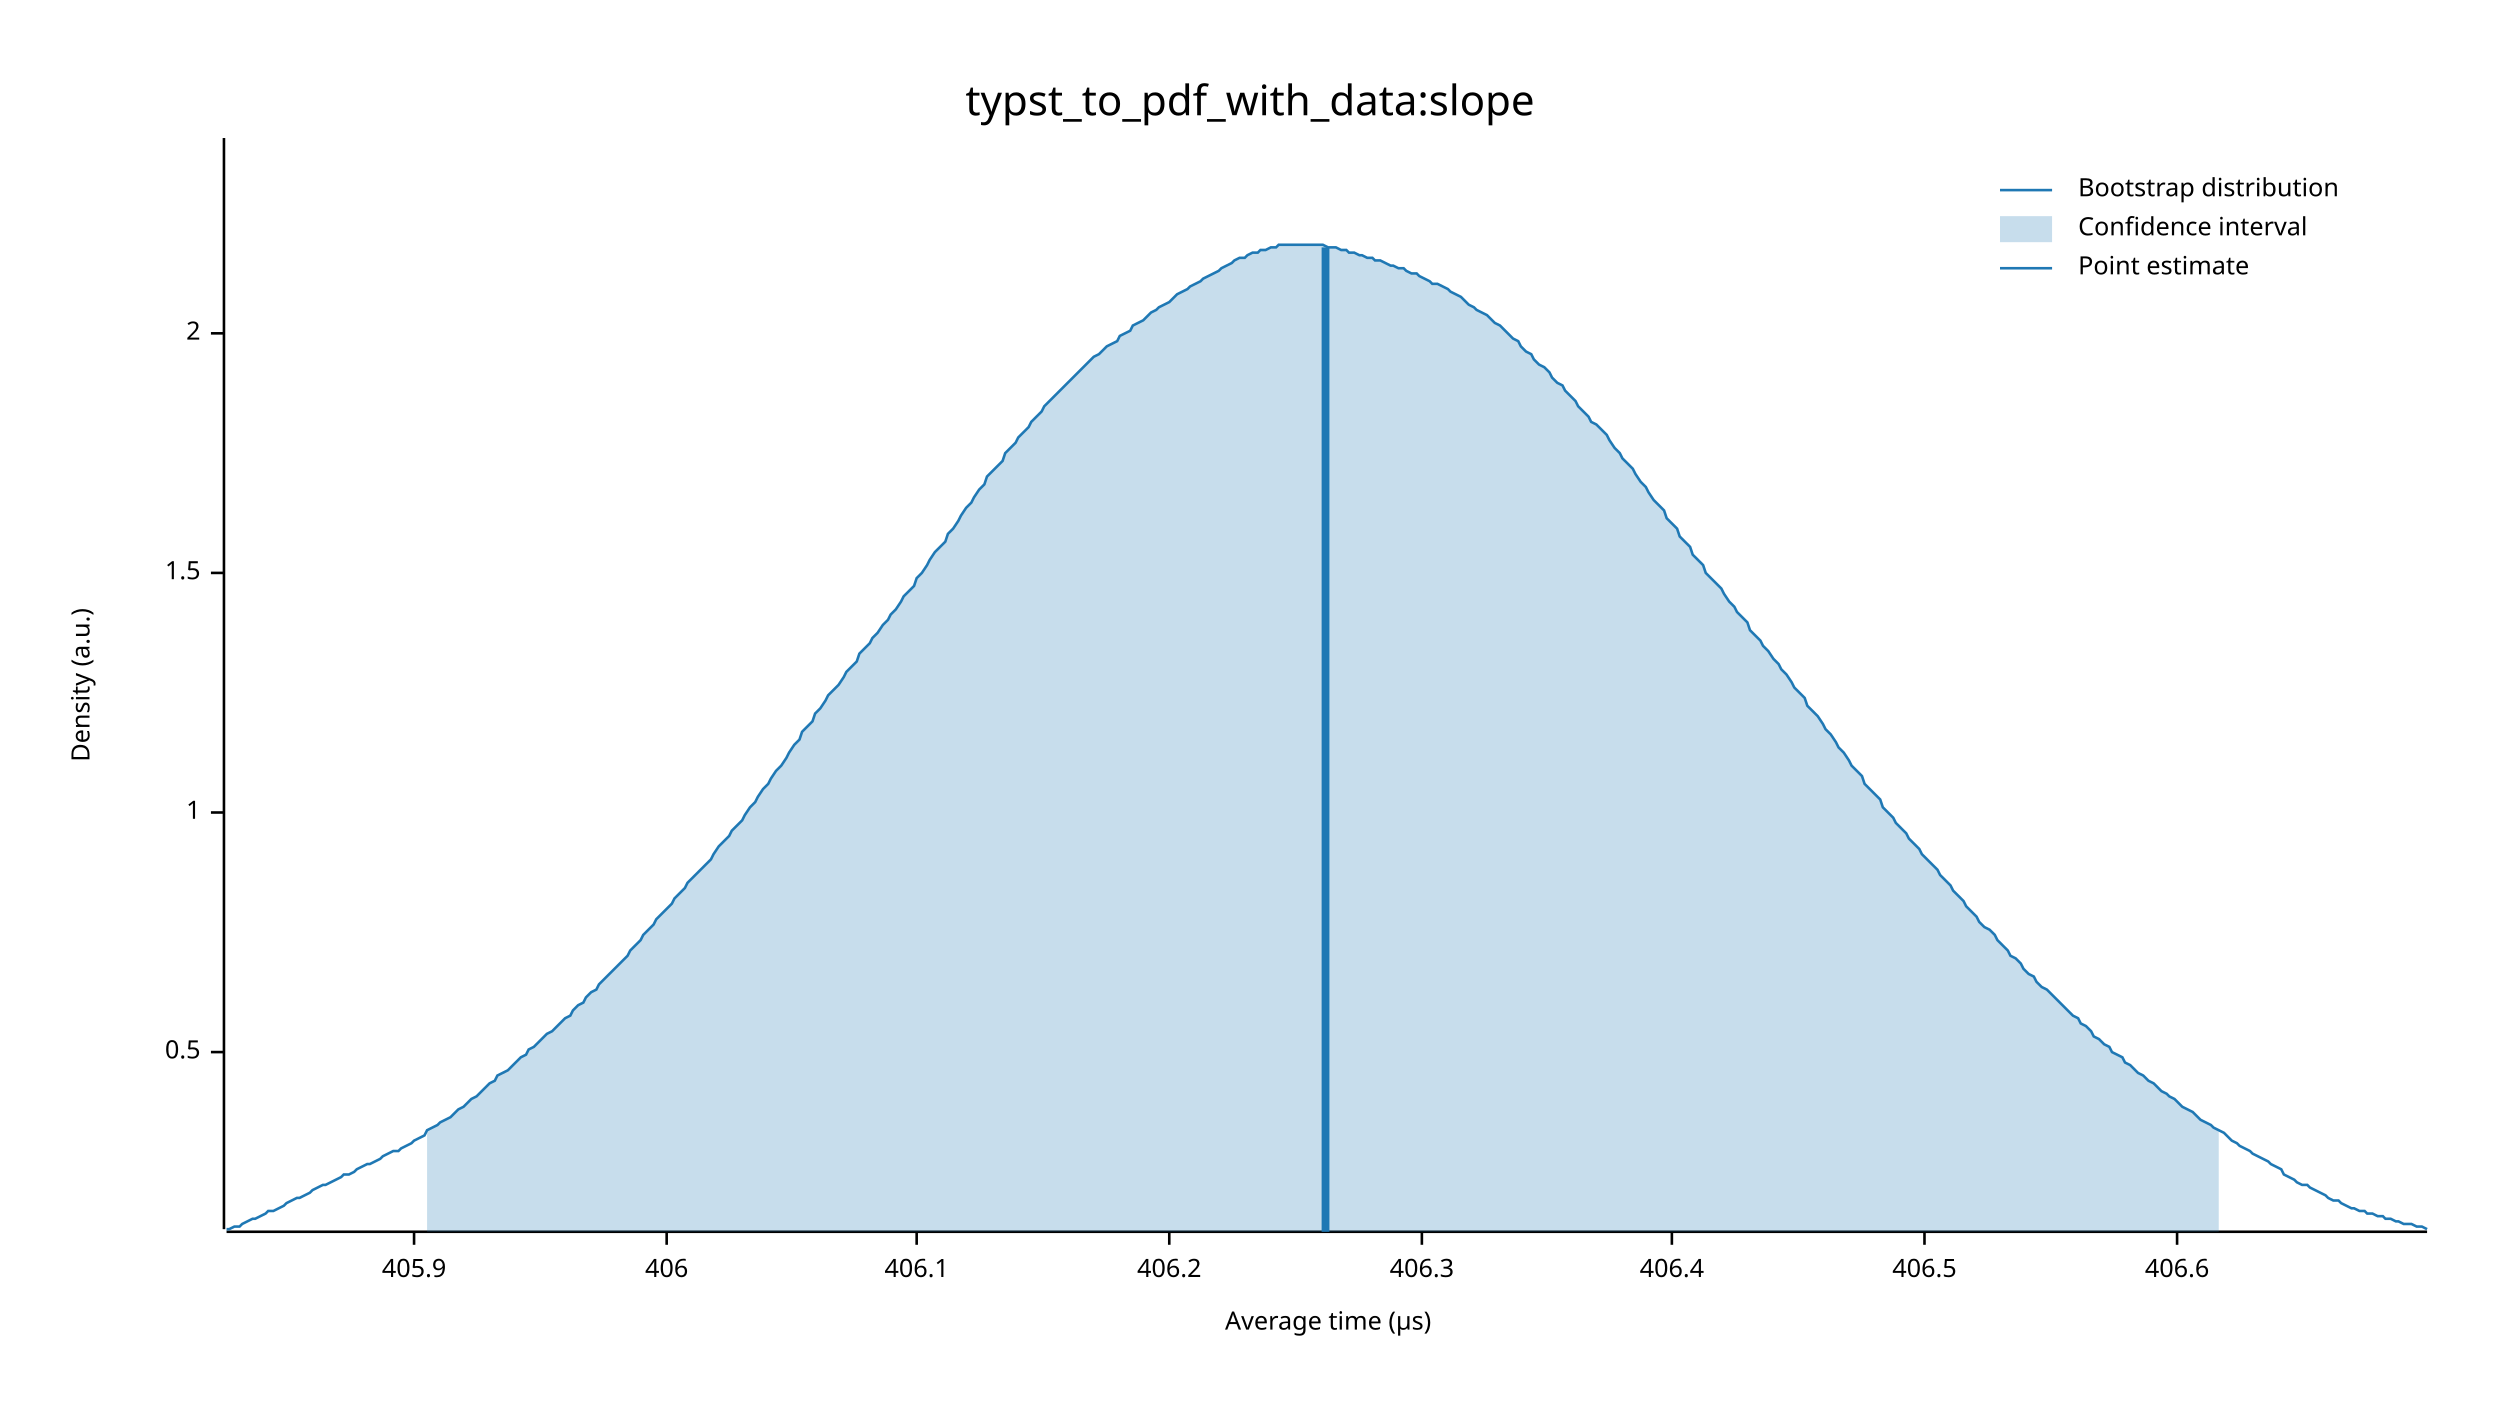
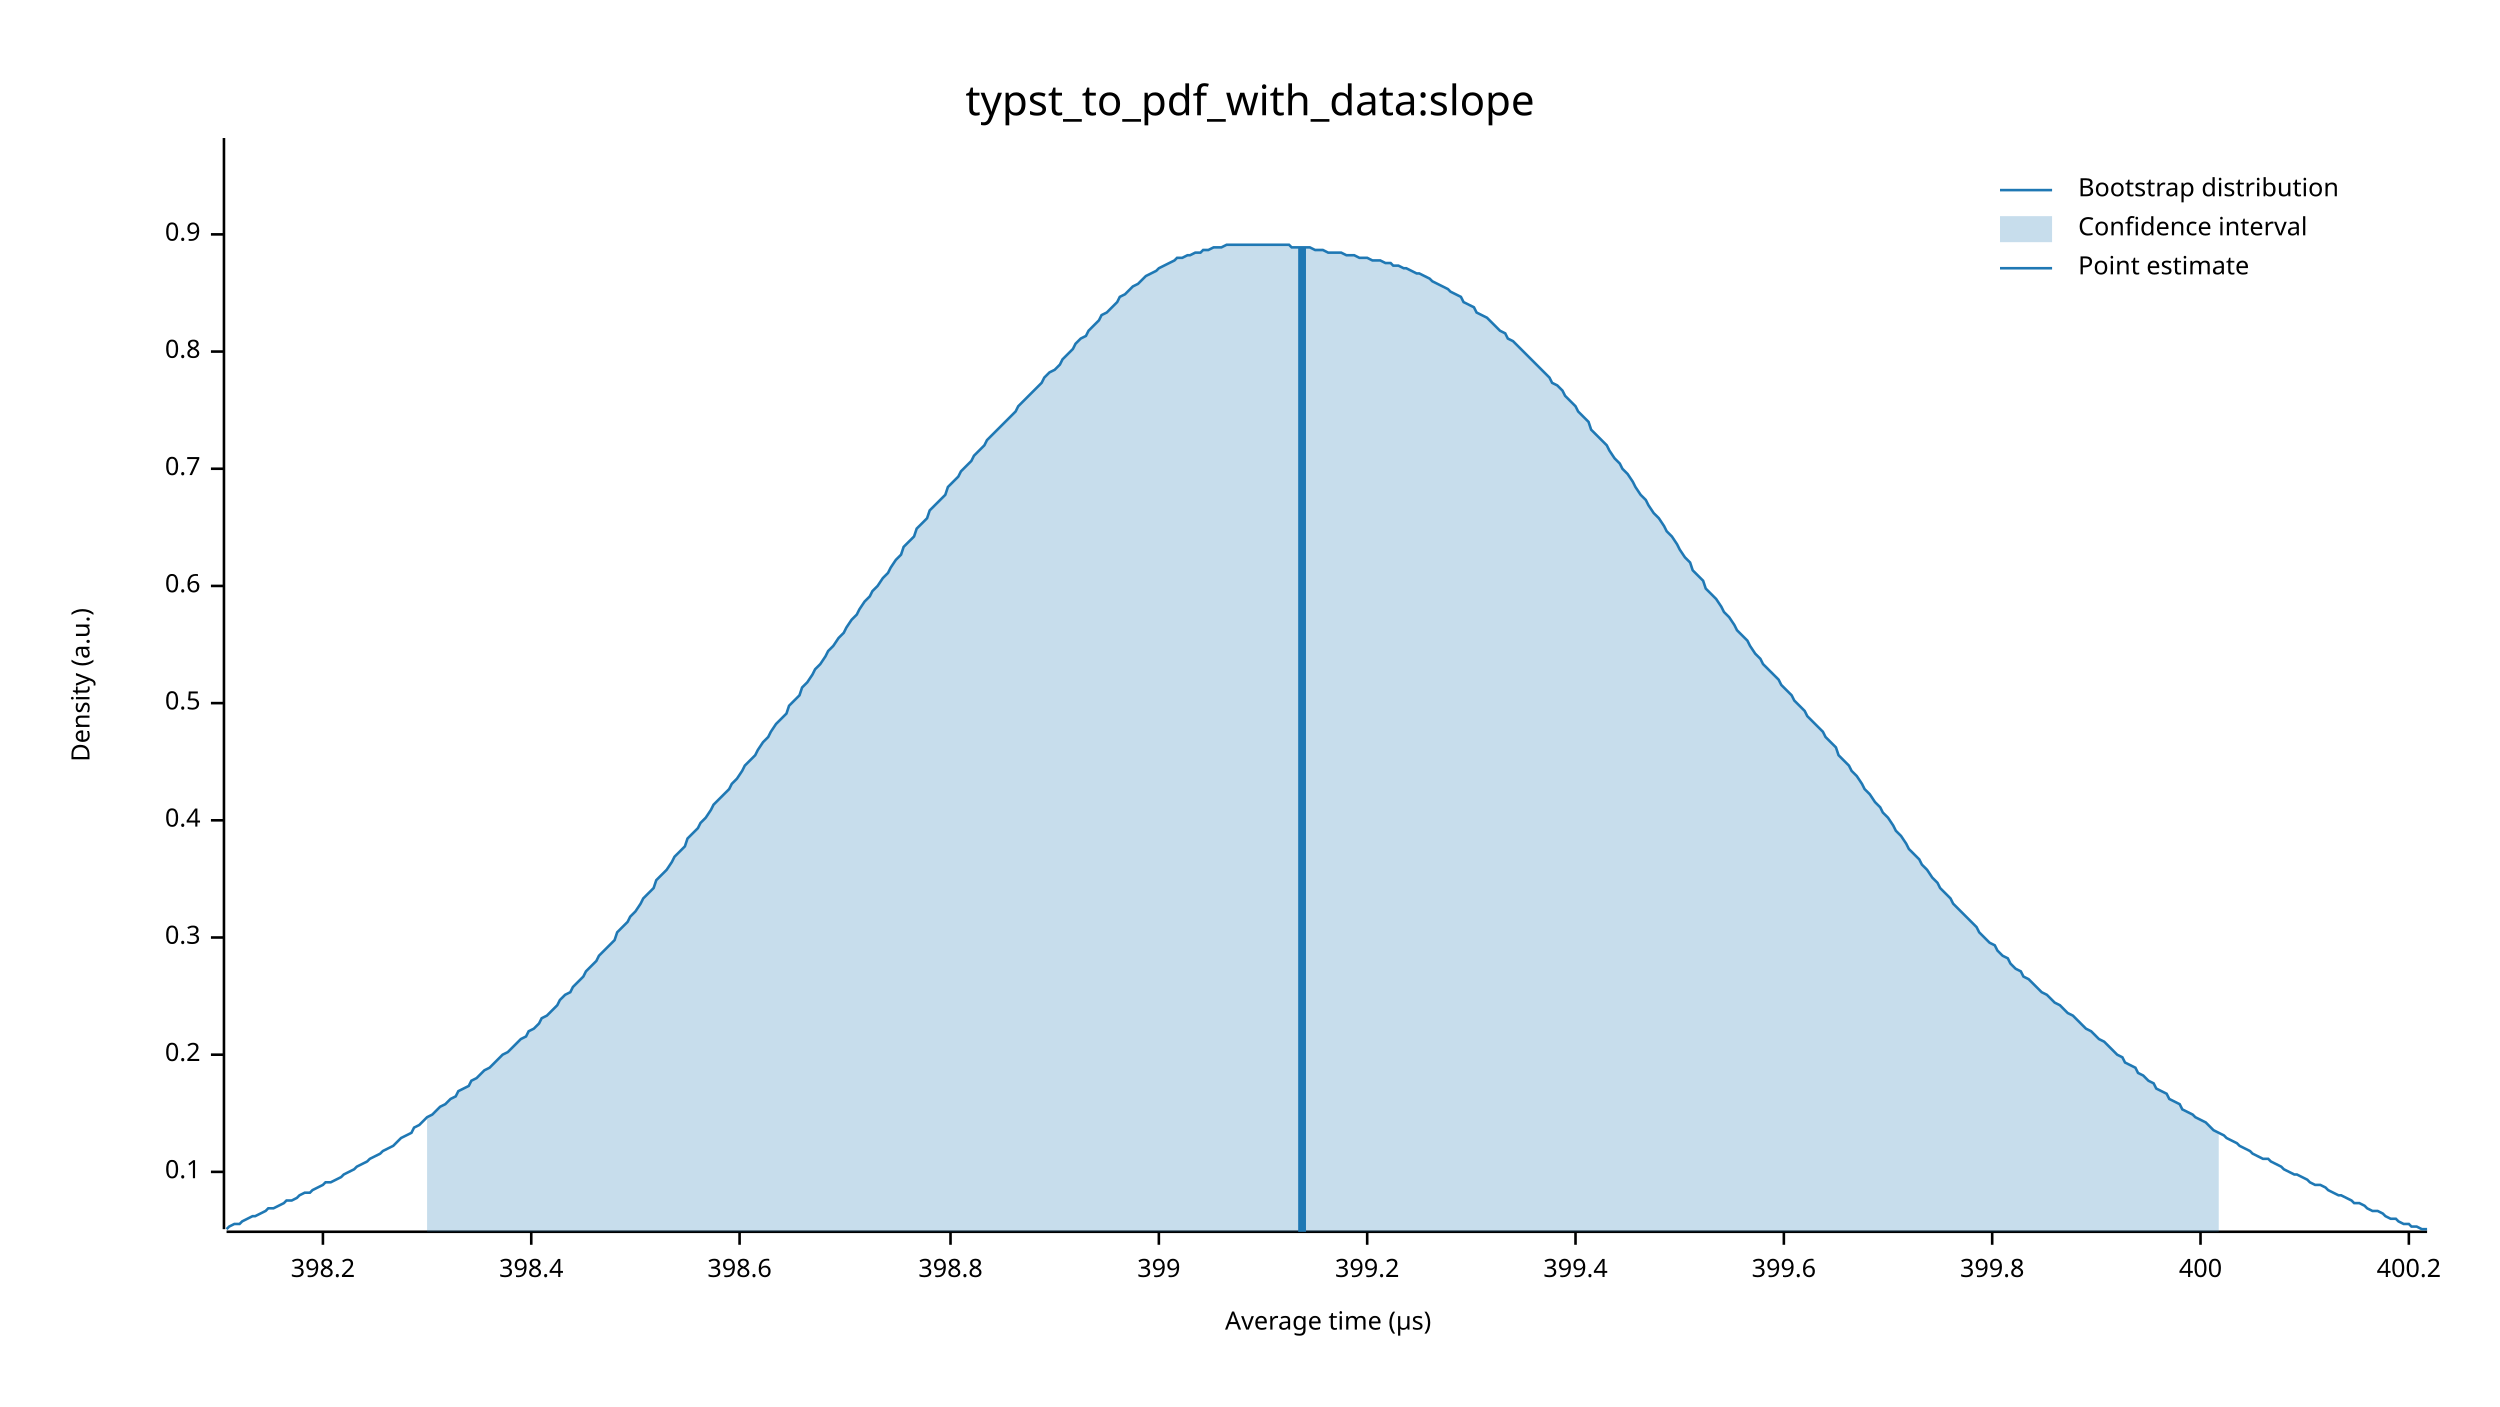
<svg xmlns="http://www.w3.org/2000/svg" width="960" height="540" viewBox="0 0 960 540">
  <text x="480" y="32" dy="0.76em" text-anchor="middle" font-family="sans-serif" font-size="16.129" opacity="1" fill="#000000">
typst_to_pdf_with_data:slope
</text>
  <text x="27" y="263" dy="0.76em" text-anchor="middle" font-family="sans-serif" font-size="9.677" opacity="1" fill="#000000" transform="rotate(270, 27, 263)">
Density (a.u.)
</text>
  <text x="510" y="513" dy="-0.5ex" text-anchor="middle" font-family="sans-serif" font-size="9.677" opacity="1" fill="#000000">
Average time (µs)
</text>
  <polyline fill="none" opacity="1" stroke="#000000" stroke-width="1" points="86,53 86,472 " />
-   <text x="77" y="404" dy="0.5ex" text-anchor="end" font-family="sans-serif" font-size="9.677" opacity="1" fill="#000000">
+   <text x="77" y="450" dy="0.5ex" text-anchor="end" font-family="sans-serif" font-size="9.677" opacity="1" fill="#000000">
+ 0.1
+ </text>
+   <polyline fill="none" opacity="1" stroke="#000000" stroke-width="1" points="81,450 86,450 " />
+   <text x="77" y="405" dy="0.5ex" text-anchor="end" font-family="sans-serif" font-size="9.677" opacity="1" fill="#000000">
+ 0.2
+ </text>
+   <polyline fill="none" opacity="1" stroke="#000000" stroke-width="1" points="81,405 86,405 " />
+   <text x="77" y="360" dy="0.5ex" text-anchor="end" font-family="sans-serif" font-size="9.677" opacity="1" fill="#000000">
+ 0.3
+ </text>
+   <polyline fill="none" opacity="1" stroke="#000000" stroke-width="1" points="81,360 86,360 " />
+   <text x="77" y="315" dy="0.5ex" text-anchor="end" font-family="sans-serif" font-size="9.677" opacity="1" fill="#000000">
+ 0.4
+ </text>
+   <polyline fill="none" opacity="1" stroke="#000000" stroke-width="1" points="81,315 86,315 " />
+   <text x="77" y="270" dy="0.5ex" text-anchor="end" font-family="sans-serif" font-size="9.677" opacity="1" fill="#000000">
0.5
</text>
-   <polyline fill="none" opacity="1" stroke="#000000" stroke-width="1" points="81,404 86,404 " />
-   <text x="77" y="312" dy="0.5ex" text-anchor="end" font-family="sans-serif" font-size="9.677" opacity="1" fill="#000000">
- 1
+   <polyline fill="none" opacity="1" stroke="#000000" stroke-width="1" points="81,270 86,270 " />
+   <text x="77" y="225" dy="0.5ex" text-anchor="end" font-family="sans-serif" font-size="9.677" opacity="1" fill="#000000">
+ 0.6
</text>
-   <polyline fill="none" opacity="1" stroke="#000000" stroke-width="1" points="81,312 86,312 " />
-   <text x="77" y="220" dy="0.5ex" text-anchor="end" font-family="sans-serif" font-size="9.677" opacity="1" fill="#000000">
- 1.5
+   <polyline fill="none" opacity="1" stroke="#000000" stroke-width="1" points="81,225 86,225 " />
+   <text x="77" y="180" dy="0.5ex" text-anchor="end" font-family="sans-serif" font-size="9.677" opacity="1" fill="#000000">
+ 0.7
</text>
-   <polyline fill="none" opacity="1" stroke="#000000" stroke-width="1" points="81,220 86,220 " />
-   <text x="77" y="128" dy="0.5ex" text-anchor="end" font-family="sans-serif" font-size="9.677" opacity="1" fill="#000000">
- 2
+   <polyline fill="none" opacity="1" stroke="#000000" stroke-width="1" points="81,180 86,180 " />
+   <text x="77" y="135" dy="0.5ex" text-anchor="end" font-family="sans-serif" font-size="9.677" opacity="1" fill="#000000">
+ 0.8
</text>
-   <polyline fill="none" opacity="1" stroke="#000000" stroke-width="1" points="81,128 86,128 " />
+   <polyline fill="none" opacity="1" stroke="#000000" stroke-width="1" points="81,135 86,135 " />
+   <text x="77" y="90" dy="0.5ex" text-anchor="end" font-family="sans-serif" font-size="9.677" opacity="1" fill="#000000">
+ 0.9
+ </text>
+   <polyline fill="none" opacity="1" stroke="#000000" stroke-width="1" points="81,90 86,90 " />
  <polyline fill="none" opacity="1" stroke="#000000" stroke-width="1" points="87,473 932,473 " />
-   <text x="159" y="483" dy="0.76em" text-anchor="middle" font-family="sans-serif" font-size="9.677" opacity="1" fill="#000000">
- 405.9
+   <text x="124" y="483" dy="0.76em" text-anchor="middle" font-family="sans-serif" font-size="9.677" opacity="1" fill="#000000">
+ 398.2
</text>
-   <polyline fill="none" opacity="1" stroke="#000000" stroke-width="1" points="159,473 159,478 " />
-   <text x="256" y="483" dy="0.76em" text-anchor="middle" font-family="sans-serif" font-size="9.677" opacity="1" fill="#000000">
- 406
+   <polyline fill="none" opacity="1" stroke="#000000" stroke-width="1" points="124,473 124,478 " />
+   <text x="204" y="483" dy="0.76em" text-anchor="middle" font-family="sans-serif" font-size="9.677" opacity="1" fill="#000000">
+ 398.4
</text>
-   <polyline fill="none" opacity="1" stroke="#000000" stroke-width="1" points="256,473 256,478 " />
-   <text x="352" y="483" dy="0.76em" text-anchor="middle" font-family="sans-serif" font-size="9.677" opacity="1" fill="#000000">
- 406.1
+   <polyline fill="none" opacity="1" stroke="#000000" stroke-width="1" points="204,473 204,478 " />
+   <text x="284" y="483" dy="0.76em" text-anchor="middle" font-family="sans-serif" font-size="9.677" opacity="1" fill="#000000">
+ 398.6
</text>
-   <polyline fill="none" opacity="1" stroke="#000000" stroke-width="1" points="352,473 352,478 " />
-   <text x="449" y="483" dy="0.76em" text-anchor="middle" font-family="sans-serif" font-size="9.677" opacity="1" fill="#000000">
- 406.2
+   <polyline fill="none" opacity="1" stroke="#000000" stroke-width="1" points="284,473 284,478 " />
+   <text x="365" y="483" dy="0.76em" text-anchor="middle" font-family="sans-serif" font-size="9.677" opacity="1" fill="#000000">
+ 398.8
</text>
-   <polyline fill="none" opacity="1" stroke="#000000" stroke-width="1" points="449,473 449,478 " />
-   <text x="546" y="483" dy="0.76em" text-anchor="middle" font-family="sans-serif" font-size="9.677" opacity="1" fill="#000000">
- 406.3
+   <polyline fill="none" opacity="1" stroke="#000000" stroke-width="1" points="365,473 365,478 " />
+   <text x="445" y="483" dy="0.76em" text-anchor="middle" font-family="sans-serif" font-size="9.677" opacity="1" fill="#000000">
+ 399
</text>
-   <polyline fill="none" opacity="1" stroke="#000000" stroke-width="1" points="546,473 546,478 " />
-   <text x="642" y="483" dy="0.76em" text-anchor="middle" font-family="sans-serif" font-size="9.677" opacity="1" fill="#000000">
- 406.4
+   <polyline fill="none" opacity="1" stroke="#000000" stroke-width="1" points="445,473 445,478 " />
+   <text x="525" y="483" dy="0.76em" text-anchor="middle" font-family="sans-serif" font-size="9.677" opacity="1" fill="#000000">
+ 399.2
</text>
-   <polyline fill="none" opacity="1" stroke="#000000" stroke-width="1" points="642,473 642,478 " />
-   <text x="739" y="483" dy="0.76em" text-anchor="middle" font-family="sans-serif" font-size="9.677" opacity="1" fill="#000000">
- 406.5
+   <polyline fill="none" opacity="1" stroke="#000000" stroke-width="1" points="525,473 525,478 " />
+   <text x="605" y="483" dy="0.76em" text-anchor="middle" font-family="sans-serif" font-size="9.677" opacity="1" fill="#000000">
+ 399.4
</text>
-   <polyline fill="none" opacity="1" stroke="#000000" stroke-width="1" points="739,473 739,478 " />
-   <text x="836" y="483" dy="0.76em" text-anchor="middle" font-family="sans-serif" font-size="9.677" opacity="1" fill="#000000">
- 406.6
+   <polyline fill="none" opacity="1" stroke="#000000" stroke-width="1" points="605,473 605,478 " />
+   <text x="685" y="483" dy="0.76em" text-anchor="middle" font-family="sans-serif" font-size="9.677" opacity="1" fill="#000000">
+ 399.6
</text>
-   <polyline fill="none" opacity="1" stroke="#000000" stroke-width="1" points="836,473 836,478 " />
-   <polyline fill="none" opacity="1" stroke="#1F78B4" stroke-width="1" points="87,472 88,472 90,471 92,471 93,470 95,469 97,468 98,468 100,467 102,466 103,465 105,465 107,464 109,463 110,462 112,461 114,460 115,460 117,459 119,458 120,457 122,456 124,455 125,455 127,454 129,453 131,452 132,451 134,451 136,450 137,449 139,448 141,447 142,447 144,446 146,445 147,444 149,443 151,442 153,442 154,441 156,440 158,439 159,438 161,437 163,436 164,434 166,433 168,432 169,431 171,430 173,429 175,427 176,426 178,425 180,423 181,422 183,421 185,419 186,418 188,416 190,415 191,413 193,412 195,411 197,409 198,408 200,406 202,405 203,403 205,402 207,400 208,399 210,397 212,396 214,394 215,393 217,391 219,390 220,388 222,386 224,385 225,383 227,381 229,380 230,378 232,376 234,374 236,372 237,371 239,369 241,367 242,365 244,363 246,361 247,359 249,357 251,355 252,353 254,351 256,349 258,347 259,345 261,343 263,341 264,339 266,337 268,335 269,334 271,332 273,330 274,328 276,325 278,323 280,321 281,319 283,317 285,315 286,313 288,310 290,308 291,306 293,303 295,301 296,299 298,296 300,294 302,291 303,289 305,286 307,284 308,281 310,279 312,277 313,274 315,272 317,269 318,267 320,265 322,263 324,260 325,258 327,256 329,254 330,251 332,249 334,247 335,245 337,243 339,240 341,238 342,236 344,234 346,231 347,229 349,227 351,225 352,222 354,220 356,217 357,215 359,212 361,210 363,208 364,205 366,203 368,200 369,198 371,195 373,193 374,191 376,188 378,186 379,183 381,181 383,179 385,177 386,174 388,172 390,170 391,168 393,166 395,164 396,162 398,160 400,158 401,156 403,154 405,152 407,150 408,149 410,147 412,145 413,144 415,142 417,140 418,139 420,137 422,136 423,135 425,133 427,132 429,131 430,129 432,128 434,127 435,125 437,124 439,123 440,122 442,120 444,119 445,118 447,117 449,116 451,114 452,113 454,112 456,111 457,110 459,109 461,108 462,107 464,106 466,105 468,104 469,103 471,102 473,101 474,100 476,99 478,99 479,98 481,97 483,97 484,96 486,96 488,95 490,95 491,94 493,94 495,94 496,94 498,94 500,94 501,94 503,94 505,94 506,94 508,94 510,95 512,95 513,95 515,96 517,96 518,97 520,97 522,98 523,98 525,99 527,99 528,100 530,100 532,101 534,102 535,102 537,103 539,103 540,104 542,105 544,105 545,106 547,107 549,108 550,109 552,109 554,110 556,111 557,112 559,113 561,114 562,115 564,117 566,118 567,119 569,120 571,121 573,123 574,124 576,125 578,127 579,128 581,130 583,131 584,133 586,135 588,136 589,138 591,140 593,141 595,143 596,145 598,147 600,148 601,150 603,152 605,154 606,156 608,158 610,160 611,162 613,163 615,165 617,167 618,169 620,172 622,174 623,176 625,178 627,180 628,182 630,185 632,187 633,189 635,192 637,194 639,196 640,199 642,201 644,203 645,206 647,208 649,210 650,213 652,215 654,217 655,220 657,222 659,224 661,226 662,228 664,231 666,233 667,235 669,237 671,239 672,242 674,244 676,246 677,248 679,250 681,253 683,255 684,257 686,259 688,262 689,264 691,266 693,268 694,271 696,273 698,275 700,278 701,280 703,282 705,285 706,287 708,289 710,292 711,294 713,296 715,298 716,301 718,303 720,305 722,307 723,310 725,312 727,314 728,316 730,318 732,320 733,322 735,324 737,326 738,328 740,330 742,332 744,334 745,336 747,338 749,340 750,342 752,344 754,346 755,348 757,350 759,352 760,354 762,356 764,357 766,359 767,361 769,363 771,365 772,367 774,368 776,370 777,372 779,374 781,375 782,377 784,379 786,380 788,382 789,383 791,385 793,387 794,388 796,390 798,391 799,393 801,394 803,396 804,398 806,399 808,401 810,402 811,404 813,405 815,406 816,408 818,409 820,411 821,412 823,413 825,415 827,416 828,417 830,419 832,420 833,421 835,422 837,424 838,425 840,426 842,427 843,428 845,430 847,431 849,432 850,433 852,434 854,435 855,436 857,438 859,439 860,440 862,441 864,442 865,443 867,444 869,445 871,446 872,447 874,448 876,449 877,451 879,452 881,453 882,454 884,455 886,455 887,456 889,457 891,458 893,459 894,460 896,461 898,461 899,462 901,463 903,464 904,464 906,465 908,465 909,466 911,466 913,467 915,467 916,468 918,468 920,469 921,469 923,470 925,470 926,470 928,471 930,471 932,472 " />
-   <polygon opacity="0.25" fill="#1F78B4" points="164,434 166,433 168,432 169,431 171,430 173,429 175,427 176,426 178,425 180,423 181,422 183,421 185,419 186,418 188,416 190,415 191,413 193,412 195,411 197,409 198,408 200,406 202,405 203,403 205,402 207,400 208,399 210,397 212,396 214,394 215,393 217,391 219,390 220,388 222,386 224,385 225,383 227,381 229,380 230,378 232,376 234,374 236,372 237,371 239,369 241,367 242,365 244,363 246,361 247,359 249,357 251,355 252,353 254,351 256,349 258,347 259,345 261,343 263,341 264,339 266,337 268,335 269,334 271,332 273,330 274,328 276,325 278,323 280,321 281,319 283,317 285,315 286,313 288,310 290,308 291,306 293,303 295,301 296,299 298,296 300,294 302,291 303,289 305,286 307,284 308,281 310,279 312,277 313,274 315,272 317,269 318,267 320,265 322,263 324,260 325,258 327,256 329,254 330,251 332,249 334,247 335,245 337,243 339,240 341,238 342,236 344,234 346,231 347,229 349,227 351,225 352,222 354,220 356,217 357,215 359,212 361,210 363,208 364,205 366,203 368,200 369,198 371,195 373,193 374,191 376,188 378,186 379,183 381,181 383,179 385,177 386,174 388,172 390,170 391,168 393,166 395,164 396,162 398,160 400,158 401,156 403,154 405,152 407,150 408,149 410,147 412,145 413,144 415,142 417,140 418,139 420,137 422,136 423,135 425,133 427,132 429,131 430,129 432,128 434,127 435,125 437,124 439,123 440,122 442,120 444,119 445,118 447,117 449,116 451,114 452,113 454,112 456,111 457,110 459,109 461,108 462,107 464,106 466,105 468,104 469,103 471,102 473,101 474,100 476,99 478,99 479,98 481,97 483,97 484,96 486,96 488,95 490,95 491,94 493,94 495,94 496,94 498,94 500,94 501,94 503,94 505,94 506,94 508,94 510,95 512,95 513,95 515,96 517,96 518,97 520,97 522,98 523,98 525,99 527,99 528,100 530,100 532,101 534,102 535,102 537,103 539,103 540,104 542,105 544,105 545,106 547,107 549,108 550,109 552,109 554,110 556,111 557,112 559,113 561,114 562,115 564,117 566,118 567,119 569,120 571,121 573,123 574,124 576,125 578,127 579,128 581,130 583,131 584,133 586,135 588,136 589,138 591,140 593,141 595,143 596,145 598,147 600,148 601,150 603,152 605,154 606,156 608,158 610,160 611,162 613,163 615,165 617,167 618,169 620,172 622,174 623,176 625,178 627,180 628,182 630,185 632,187 633,189 635,192 637,194 639,196 640,199 642,201 644,203 645,206 647,208 649,210 650,213 652,215 654,217 655,220 657,222 659,224 661,226 662,228 664,231 666,233 667,235 669,237 671,239 672,242 674,244 676,246 677,248 679,250 681,253 683,255 684,257 686,259 688,262 689,264 691,266 693,268 694,271 696,273 698,275 700,278 701,280 703,282 705,285 706,287 708,289 710,292 711,294 713,296 715,298 716,301 718,303 720,305 722,307 723,310 725,312 727,314 728,316 730,318 732,320 733,322 735,324 737,326 738,328 740,330 742,332 744,334 745,336 747,338 749,340 750,342 752,344 754,346 755,348 757,350 759,352 760,354 762,356 764,357 766,359 767,361 769,363 771,365 772,367 774,368 776,370 777,372 779,374 781,375 782,377 784,379 786,380 788,382 789,383 791,385 793,387 794,388 796,390 798,391 799,393 801,394 803,396 804,398 806,399 808,401 810,402 811,404 813,405 815,406 816,408 818,409 820,411 821,412 823,413 825,415 827,416 828,417 830,419 832,420 833,421 835,422 837,424 838,425 840,426 842,427 843,428 845,430 847,431 849,432 850,433 852,434 852,473 164,473 " />
-   <polyline fill="none" opacity="1" stroke="#1F78B4" stroke-width="3" points="509,473 509,95 " />
+   <polyline fill="none" opacity="1" stroke="#000000" stroke-width="1" points="685,473 685,478 " />
+   <text x="765" y="483" dy="0.76em" text-anchor="middle" font-family="sans-serif" font-size="9.677" opacity="1" fill="#000000">
+ 399.8
+ </text>
+   <polyline fill="none" opacity="1" stroke="#000000" stroke-width="1" points="765,473 765,478 " />
+   <text x="845" y="483" dy="0.76em" text-anchor="middle" font-family="sans-serif" font-size="9.677" opacity="1" fill="#000000">
+ 400
+ </text>
+   <polyline fill="none" opacity="1" stroke="#000000" stroke-width="1" points="845,473 845,478 " />
+   <text x="925" y="483" dy="0.76em" text-anchor="middle" font-family="sans-serif" font-size="9.677" opacity="1" fill="#000000">
+ 400.2
+ </text>
+   <polyline fill="none" opacity="1" stroke="#000000" stroke-width="1" points="925,473 925,478 " />
+   <polyline fill="none" opacity="1" stroke="#1F78B4" stroke-width="1" points="87,472 88,471 90,470 92,470 93,469 95,468 97,467 98,467 100,466 102,465 103,464 105,464 107,463 109,462 110,461 112,461 114,460 115,459 117,458 119,458 120,457 122,456 124,455 125,454 127,454 129,453 131,452 132,451 134,450 136,449 137,448 139,447 141,446 142,445 144,444 146,443 147,442 149,441 151,440 153,438 154,437 156,436 158,435 159,433 161,432 163,430 164,429 166,428 168,426 169,425 171,424 173,422 175,421 176,419 178,418 180,417 181,415 183,414 185,412 186,411 188,410 190,408 191,407 193,405 195,404 197,402 198,401 200,399 202,398 203,396 205,395 207,393 208,391 210,390 212,388 214,386 215,384 217,382 219,381 220,379 222,377 224,375 225,373 227,371 229,369 230,367 232,365 234,363 236,361 237,358 239,356 241,354 242,352 244,350 246,347 247,345 249,343 251,341 252,338 254,336 256,334 258,331 259,329 261,327 263,325 264,322 266,320 268,318 269,316 271,314 273,311 274,309 276,307 278,305 280,303 281,301 283,299 285,296 286,294 288,292 290,290 291,288 293,285 295,283 296,281 298,278 300,276 302,274 303,271 305,269 307,267 308,264 310,262 312,259 313,257 315,255 317,252 318,250 320,248 322,245 324,243 325,241 327,238 329,236 330,234 332,231 334,229 335,227 337,225 339,222 341,220 342,218 344,215 346,213 347,210 349,208 351,206 352,203 354,201 356,199 357,196 359,194 361,192 363,190 364,187 366,185 368,183 369,181 371,179 373,177 374,175 376,173 378,171 379,169 381,167 383,165 385,163 386,162 388,160 390,158 391,156 393,154 395,152 396,151 398,149 400,147 401,145 403,143 405,142 407,140 408,138 410,136 412,134 413,132 415,130 417,129 418,127 420,125 422,123 423,121 425,120 427,118 429,116 430,114 432,113 434,111 435,110 437,109 439,107 440,106 442,105 444,104 445,103 447,102 449,101 451,100 452,99 454,99 456,98 457,98 459,97 461,97 462,96 464,96 466,95 468,95 469,95 471,94 473,94 474,94 476,94 478,94 479,94 481,94 483,94 484,94 486,94 488,94 490,94 491,94 493,94 495,94 496,95 498,95 500,95 501,95 503,95 505,96 506,96 508,96 510,97 512,97 513,97 515,97 517,98 518,98 520,98 522,99 523,99 525,99 527,100 528,100 530,100 532,101 534,101 535,102 537,102 539,103 540,103 542,104 544,105 545,105 547,106 549,107 550,108 552,109 554,110 556,111 557,112 559,113 561,114 562,116 564,117 566,118 567,120 569,121 571,122 573,124 574,125 576,127 578,128 579,130 581,131 583,133 584,134 586,136 588,138 589,139 591,141 593,143 595,145 596,147 598,148 600,150 601,152 603,154 605,156 606,158 608,160 610,162 611,165 613,167 615,169 617,171 618,173 620,176 622,178 623,180 625,182 627,185 628,187 630,190 632,192 633,194 635,197 637,199 639,202 640,204 642,206 644,209 645,211 647,214 649,216 650,219 652,221 654,223 655,226 657,228 659,230 661,233 662,235 664,237 666,240 667,242 669,244 671,246 672,248 674,251 676,253 677,255 679,257 681,259 683,261 684,263 686,265 688,267 689,269 691,271 693,273 694,275 696,277 698,279 700,281 701,283 703,285 705,287 706,290 708,292 710,294 711,296 713,298 715,301 716,303 718,305 720,308 722,310 723,312 725,314 727,317 728,319 730,321 732,324 733,326 735,328 737,330 738,332 740,334 742,337 744,339 745,341 747,343 749,345 750,347 752,349 754,351 755,352 757,354 759,356 760,358 762,360 764,362 766,363 767,365 769,367 771,368 772,370 774,372 776,373 777,375 779,376 781,378 782,379 784,381 786,382 788,384 789,385 791,386 793,388 794,389 796,390 798,392 799,393 801,395 803,396 804,397 806,399 808,400 810,402 811,403 813,405 815,406 816,408 818,409 820,410 821,412 823,413 825,415 827,416 828,418 830,419 832,420 833,422 835,423 837,424 838,426 840,427 842,428 843,429 845,430 847,431 849,433 850,434 852,435 854,436 855,437 857,438 859,439 860,440 862,441 864,442 865,443 867,444 869,445 871,445 872,446 874,447 876,448 877,449 879,450 881,451 882,451 884,452 886,453 887,454 889,455 891,455 893,456 894,457 896,458 898,459 899,459 901,460 903,461 904,462 906,462 908,463 909,464 911,465 913,465 915,466 916,467 918,468 920,468 921,469 923,470 925,470 926,471 928,471 930,472 932,472 " />
+   <polygon opacity="0.25" fill="#1F78B4" points="164,429 166,428 168,426 169,425 171,424 173,422 175,421 176,419 178,418 180,417 181,415 183,414 185,412 186,411 188,410 190,408 191,407 193,405 195,404 197,402 198,401 200,399 202,398 203,396 205,395 207,393 208,391 210,390 212,388 214,386 215,384 217,382 219,381 220,379 222,377 224,375 225,373 227,371 229,369 230,367 232,365 234,363 236,361 237,358 239,356 241,354 242,352 244,350 246,347 247,345 249,343 251,341 252,338 254,336 256,334 258,331 259,329 261,327 263,325 264,322 266,320 268,318 269,316 271,314 273,311 274,309 276,307 278,305 280,303 281,301 283,299 285,296 286,294 288,292 290,290 291,288 293,285 295,283 296,281 298,278 300,276 302,274 303,271 305,269 307,267 308,264 310,262 312,259 313,257 315,255 317,252 318,250 320,248 322,245 324,243 325,241 327,238 329,236 330,234 332,231 334,229 335,227 337,225 339,222 341,220 342,218 344,215 346,213 347,210 349,208 351,206 352,203 354,201 356,199 357,196 359,194 361,192 363,190 364,187 366,185 368,183 369,181 371,179 373,177 374,175 376,173 378,171 379,169 381,167 383,165 385,163 386,162 388,160 390,158 391,156 393,154 395,152 396,151 398,149 400,147 401,145 403,143 405,142 407,140 408,138 410,136 412,134 413,132 415,130 417,129 418,127 420,125 422,123 423,121 425,120 427,118 429,116 430,114 432,113 434,111 435,110 437,109 439,107 440,106 442,105 444,104 445,103 447,102 449,101 451,100 452,99 454,99 456,98 457,98 459,97 461,97 462,96 464,96 466,95 468,95 469,95 471,94 473,94 474,94 476,94 478,94 479,94 481,94 483,94 484,94 486,94 488,94 490,94 491,94 493,94 495,94 496,95 498,95 500,95 501,95 503,95 505,96 506,96 508,96 510,97 512,97 513,97 515,97 517,98 518,98 520,98 522,99 523,99 525,99 527,100 528,100 530,100 532,101 534,101 535,102 537,102 539,103 540,103 542,104 544,105 545,105 547,106 549,107 550,108 552,109 554,110 556,111 557,112 559,113 561,114 562,116 564,117 566,118 567,120 569,121 571,122 573,124 574,125 576,127 578,128 579,130 581,131 583,133 584,134 586,136 588,138 589,139 591,141 593,143 595,145 596,147 598,148 600,150 601,152 603,154 605,156 606,158 608,160 610,162 611,165 613,167 615,169 617,171 618,173 620,176 622,178 623,180 625,182 627,185 628,187 630,190 632,192 633,194 635,197 637,199 639,202 640,204 642,206 644,209 645,211 647,214 649,216 650,219 652,221 654,223 655,226 657,228 659,230 661,233 662,235 664,237 666,240 667,242 669,244 671,246 672,248 674,251 676,253 677,255 679,257 681,259 683,261 684,263 686,265 688,267 689,269 691,271 693,273 694,275 696,277 698,279 700,281 701,283 703,285 705,287 706,290 708,292 710,294 711,296 713,298 715,301 716,303 718,305 720,308 722,310 723,312 725,314 727,317 728,319 730,321 732,324 733,326 735,328 737,330 738,332 740,334 742,337 744,339 745,341 747,343 749,345 750,347 752,349 754,351 755,352 757,354 759,356 760,358 762,360 764,362 766,363 767,365 769,367 771,368 772,370 774,372 776,373 777,375 779,376 781,378 782,379 784,381 786,382 788,384 789,385 791,386 793,388 794,389 796,390 798,392 799,393 801,395 803,396 804,397 806,399 808,400 810,402 811,403 813,405 815,406 816,408 818,409 820,410 821,412 823,413 825,415 827,416 828,418 830,419 832,420 833,422 835,423 837,424 838,426 840,427 842,428 843,429 845,430 847,431 849,433 850,434 852,435 852,473 164,473 " />
+   <polyline fill="none" opacity="1" stroke="#1F78B4" stroke-width="3" points="500,473 500,95 " />
  <text x="798" y="68" dy="0.76em" text-anchor="start" font-family="sans-serif" font-size="9.677" opacity="1" fill="#000000">
Bootstrap distribution
</text>
  <text x="798" y="83" dy="0.76em" text-anchor="start" font-family="sans-serif" font-size="9.677" opacity="1" fill="#000000">
Confidence interval
</text>
  <text x="798" y="98" dy="0.76em" text-anchor="start" font-family="sans-serif" font-size="9.677" opacity="1" fill="#000000">
Point estimate
</text>
  <polyline fill="none" opacity="1" stroke="#1F78B4" stroke-width="1" points="768,73 788,73 " />
  <rect x="768" y="83" width="20" height="10" opacity="0.25" fill="#1F78B4" stroke="none" />
  <polyline fill="none" opacity="1" stroke="#1F78B4" stroke-width="1" points="768,103 788,103 " />
</svg>
